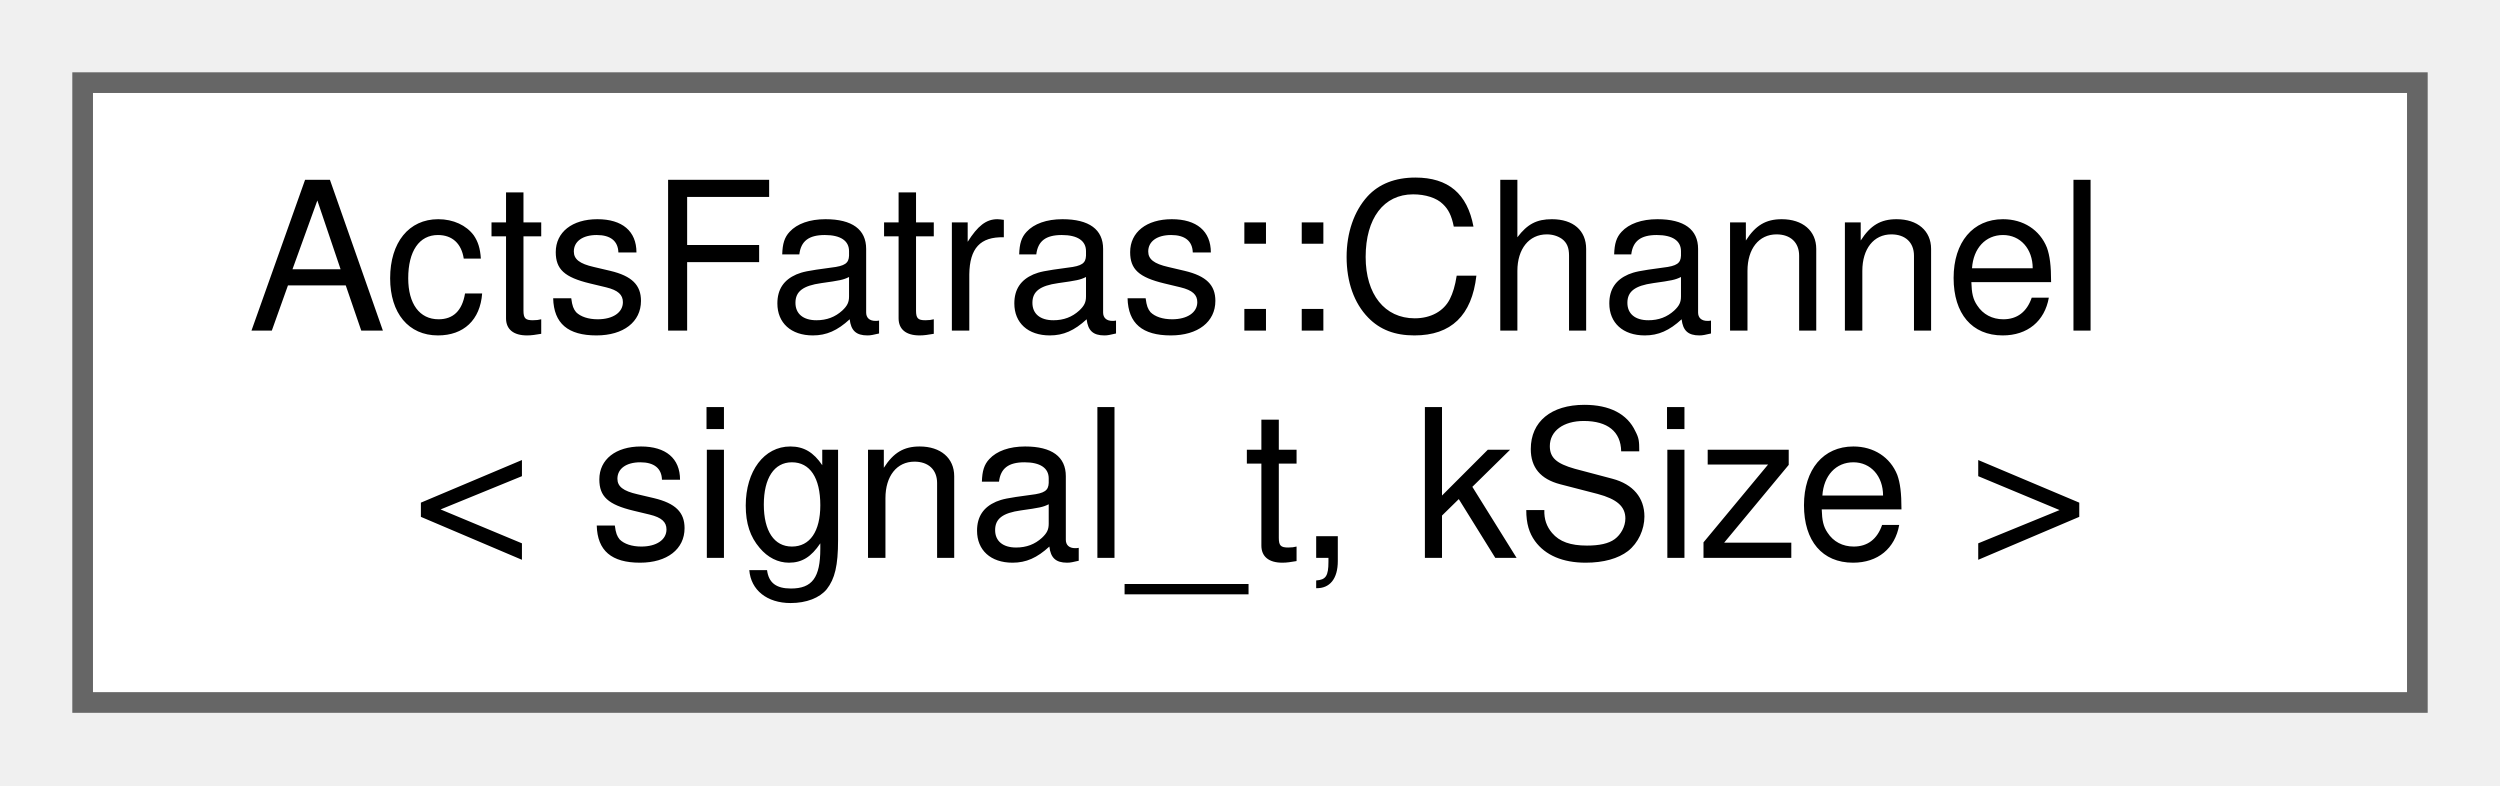
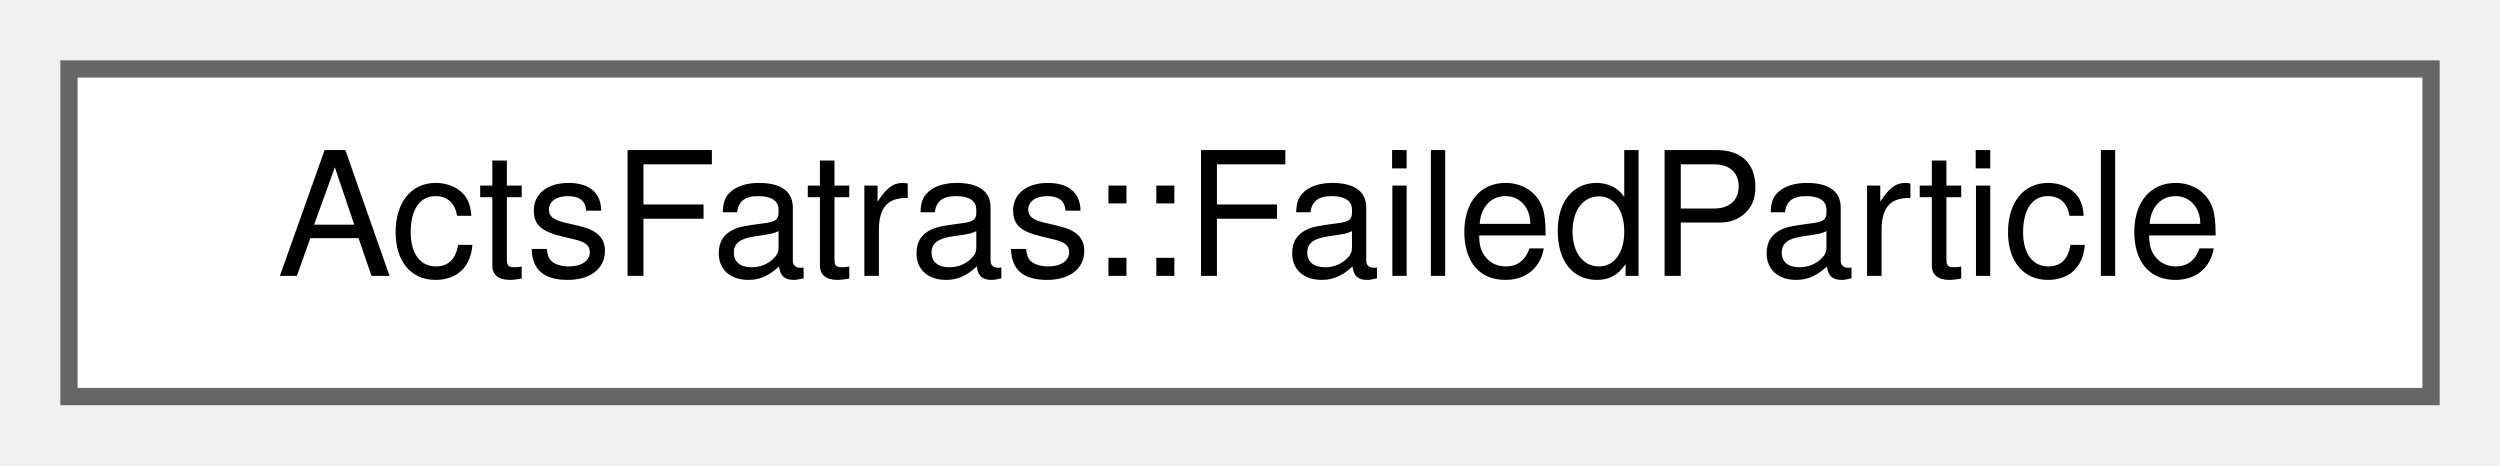
- <svg xmlns="http://www.w3.org/2000/svg" xmlns:xlink="http://www.w3.org/1999/xlink" width="121pt" height="38pt" viewBox="0.00 0.00 121.00 38.00">
-   <g id="graph0" class="graph" transform="scale(1 1) rotate(0) translate(4 34)">
+ <svg xmlns="http://www.w3.org/2000/svg" xmlns:xlink="http://www.w3.org/1999/xlink" width="145pt" height="27pt" viewBox="0.00 0.00 145.00 27.00">
+   <g id="graph0" class="graph" transform="scale(1 1) rotate(0) translate(4 23)">
    <g id="Node000000" class="node">
      <g id="a_Node000000">
-         <a xlink:href="struct_acts_fatras_1_1_channel.html" target="_top" xlink:title="A channel definition: Cell identification, readout word, links.">
-           <polygon fill="white" stroke="#666666" points="113,-30 0,-30 0,0 113,0 113,-30" />
-           <text text-anchor="start" x="8" y="-18" font-family="Helvetica,sans-Serif" font-size="10.00">ActsFatras::Channel</text>
-           <text text-anchor="middle" x="56.5" y="-7" font-family="Helvetica,sans-Serif" font-size="10.00">&lt; signal_t, kSize &gt;</text>
+         <a xlink:href="struct_acts_fatras_1_1_failed_particle.html" target="_top" xlink:title="A particle that failed to simulate.">
+           <polygon fill="white" stroke="#666666" points="137,-19 0,-19 0,0 137,0 137,-19" />
+           <text text-anchor="middle" x="68.5" y="-7" font-family="Helvetica,sans-Serif" font-size="10.00">ActsFatras::FailedParticle</text>
        </a>
      </g>
    </g>
  </g>
</svg>
